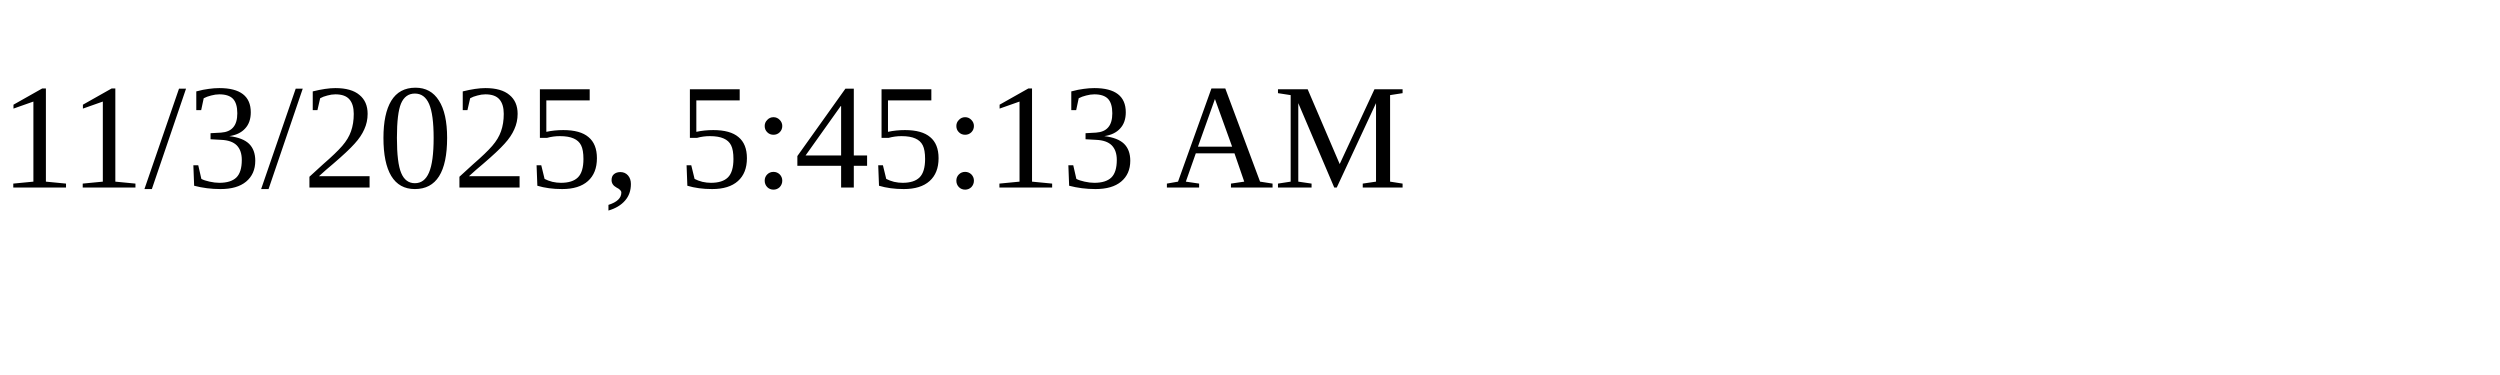
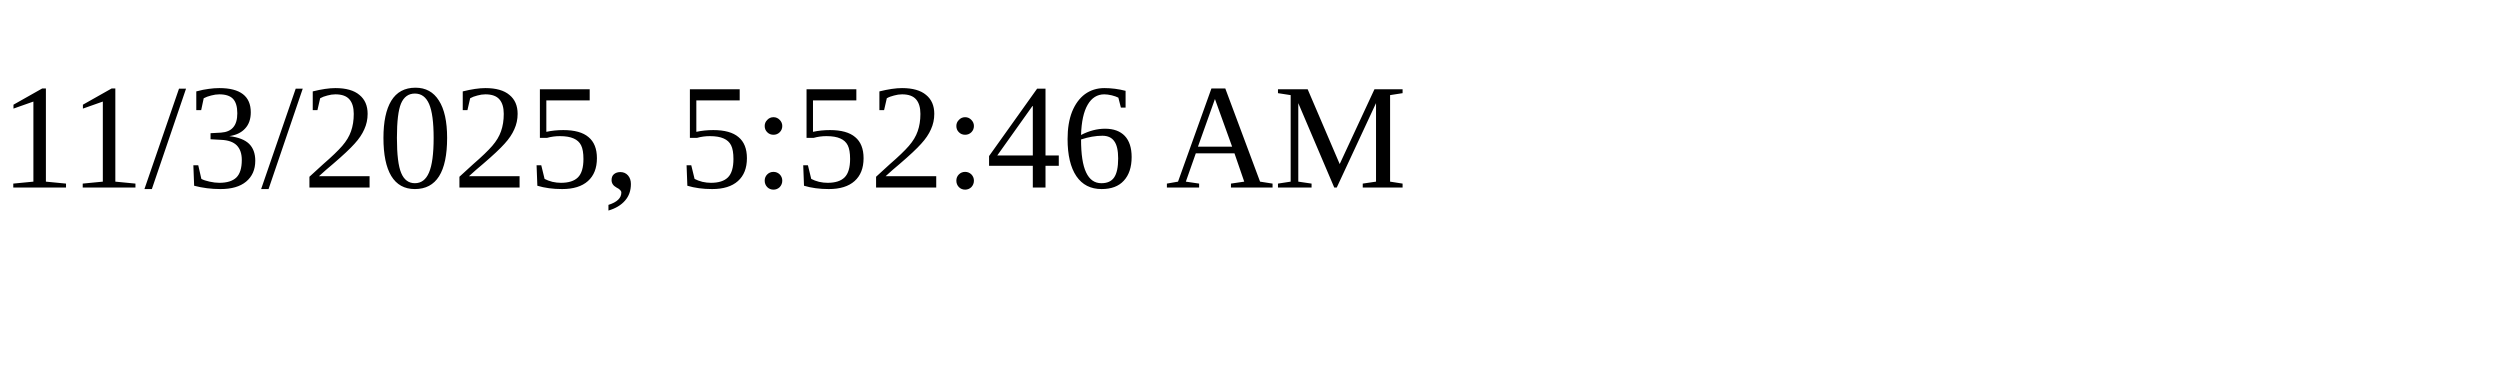
<svg xmlns="http://www.w3.org/2000/svg" height="30" width="200">
-   <text x="0" y="15">11/3/2025, 5:45:13 AM</text>
+   <text x="0" y="15">11/3/2025, 5:52:46 AM</text>
</svg>
